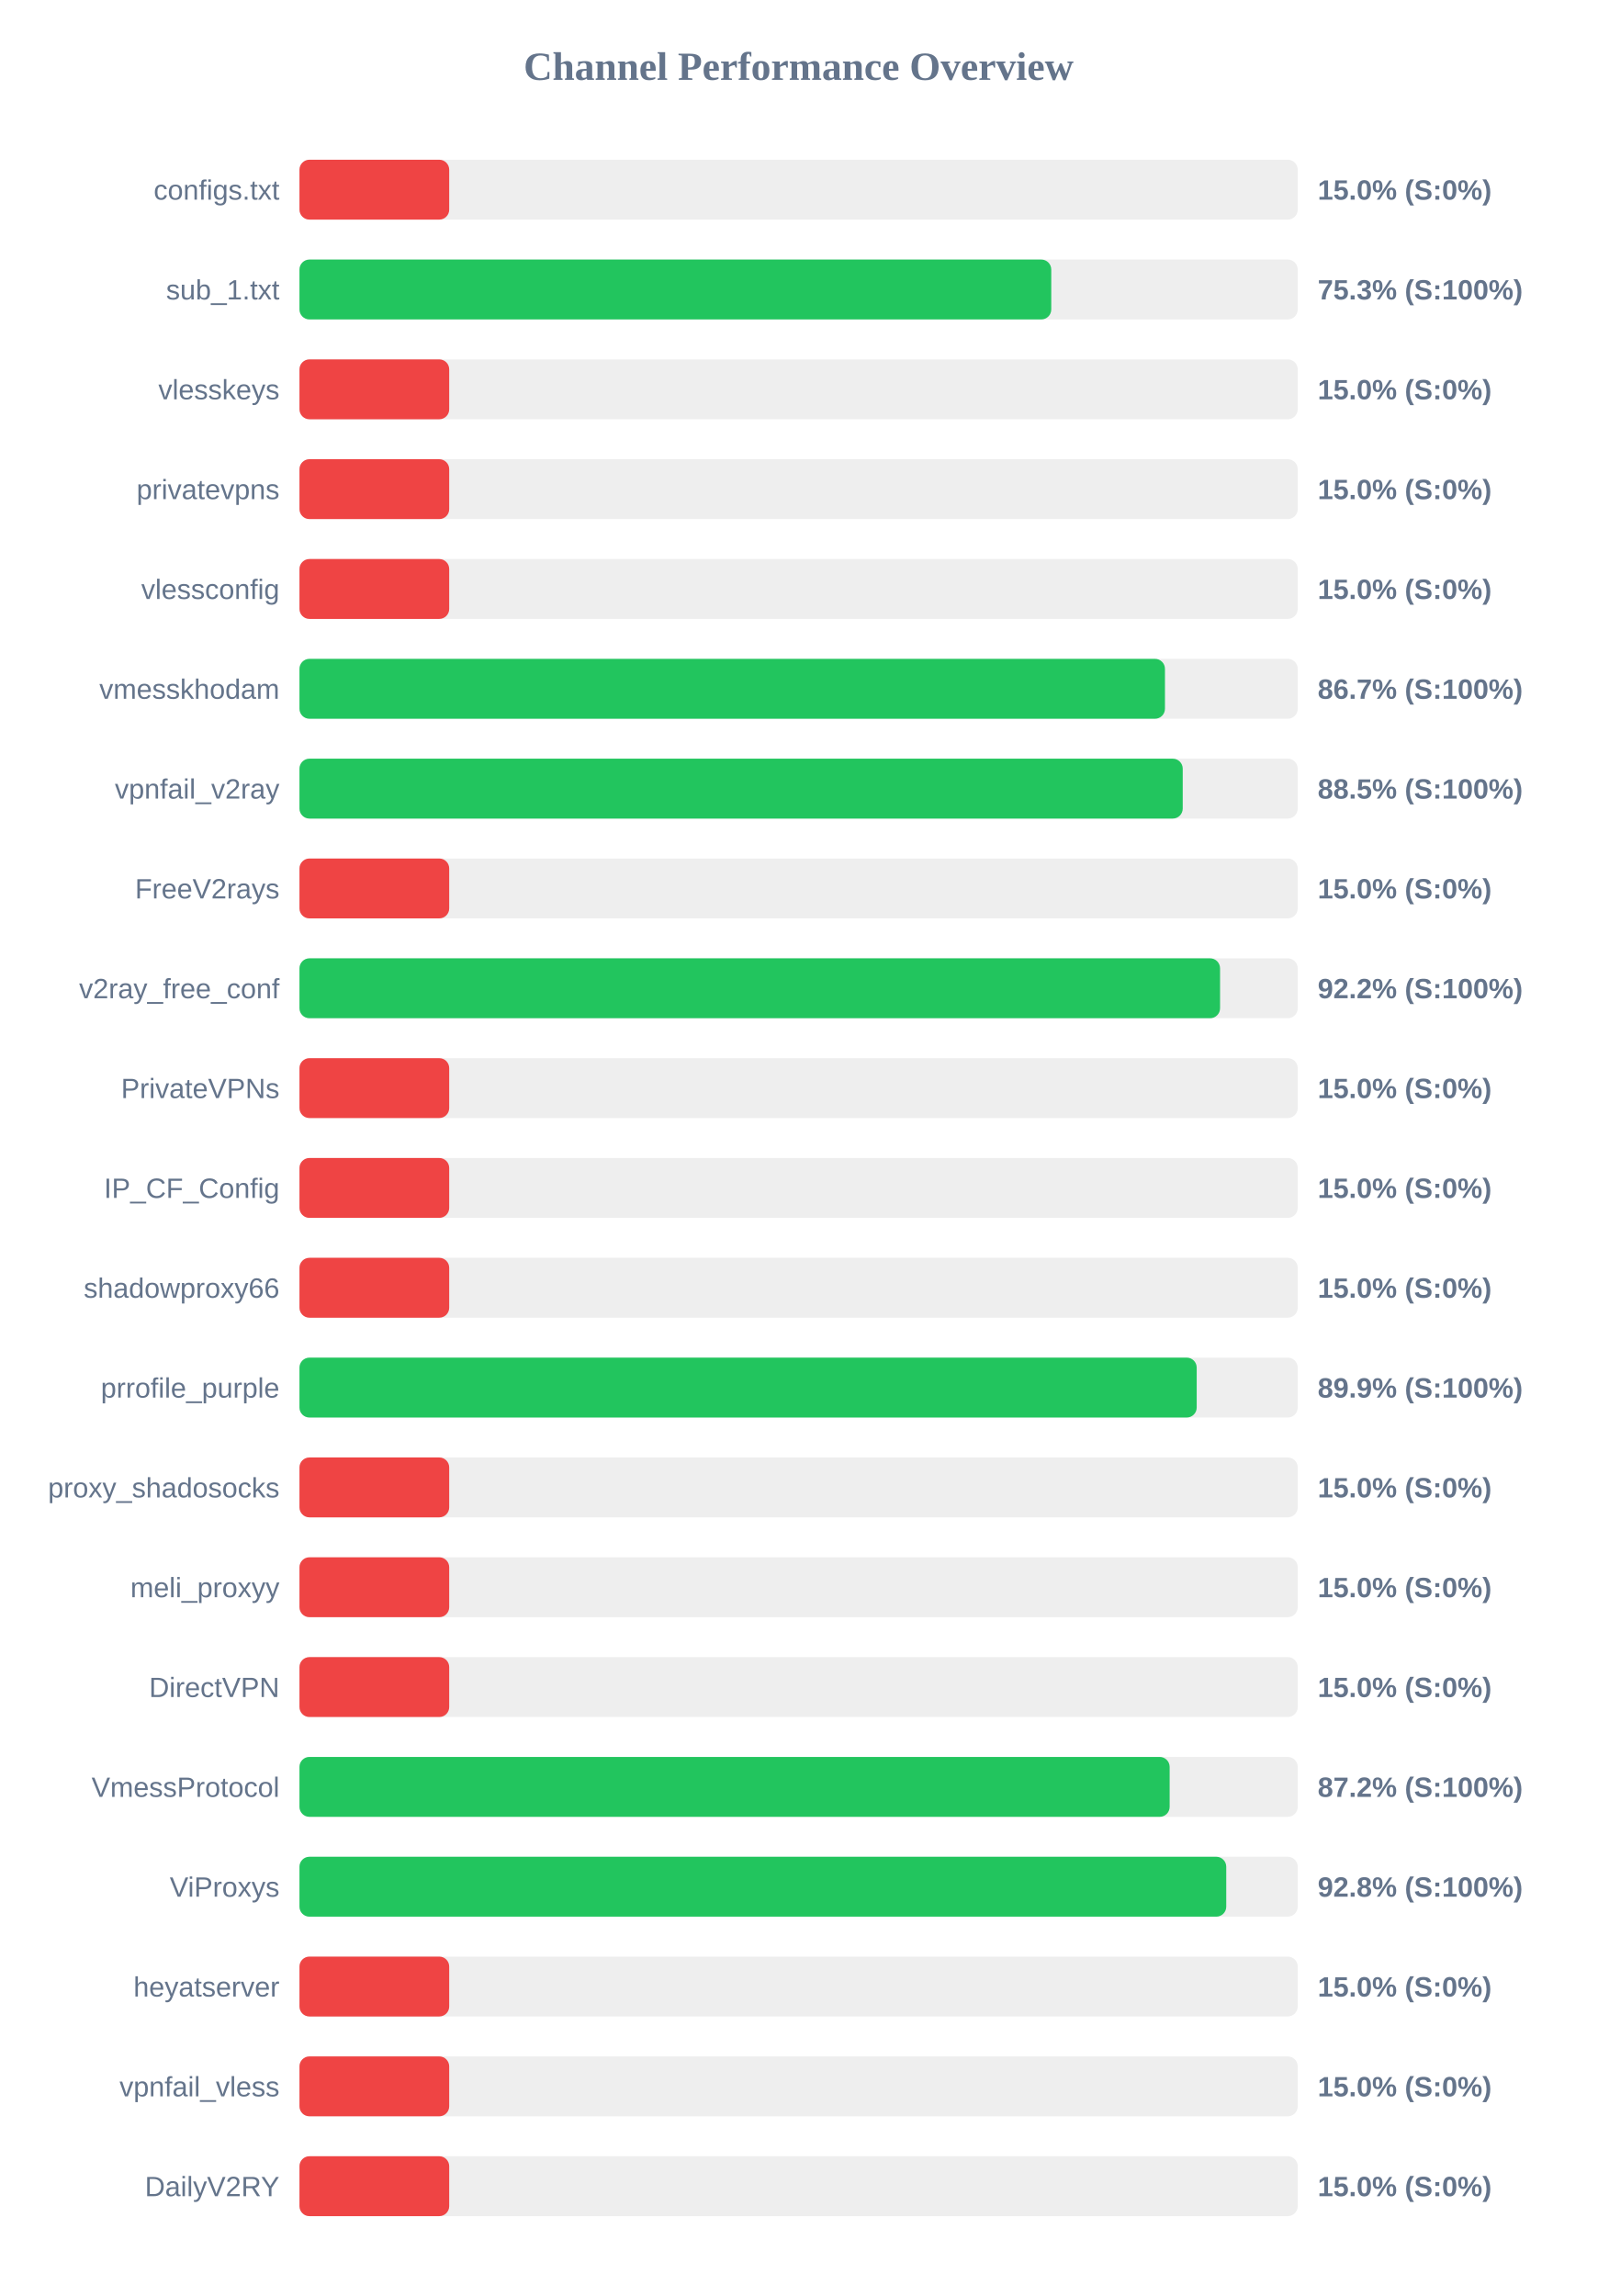
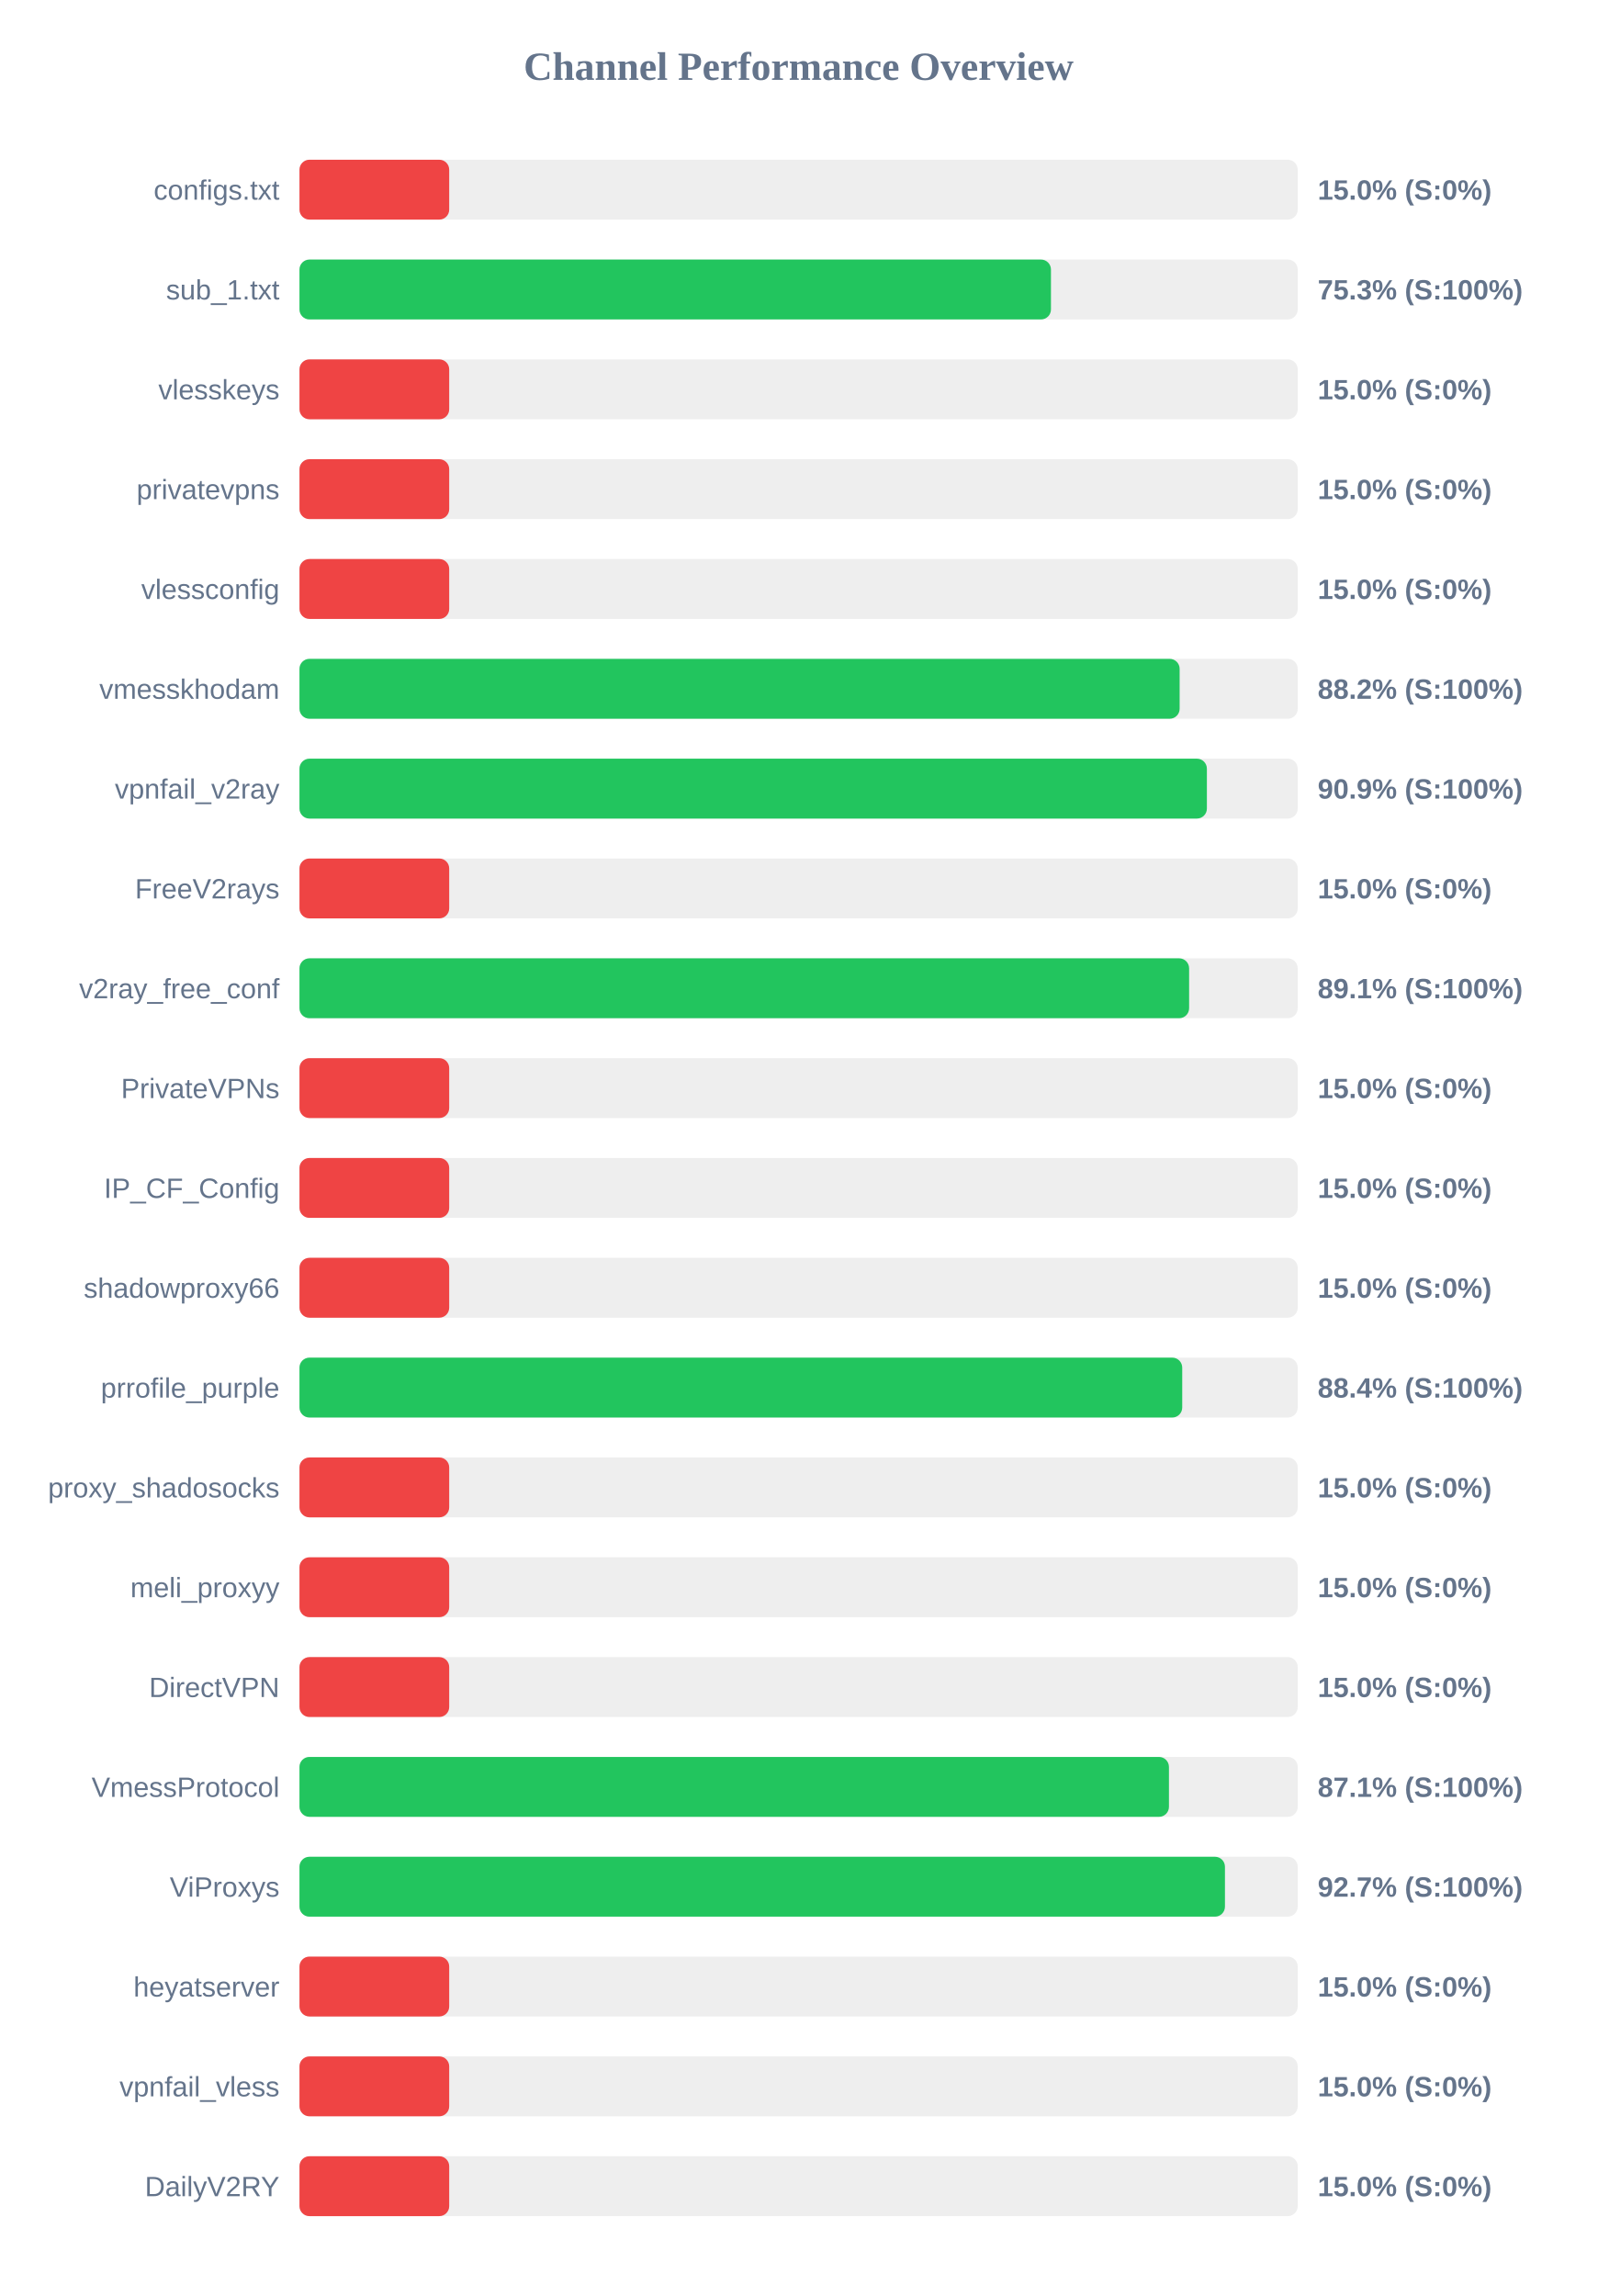
<svg xmlns="http://www.w3.org/2000/svg" width="800" height="1150" version="1.1">
  <style>
        .row { font: 14px Arial; fill: #64748b; }
        .score { font: bold 14px Arial; fill: #64748b; }
    </style>
  <text x="400" y="40" text-anchor="middle" font-size="20px" font-weight="bold" fill="#64748b">Channel Performance Overview</text>
  <rect x="150" y="80" width="500" height="30" fill="#eee" rx="5" />
  <rect x="150" y="80" width="75.0" height="30" fill="#ef4444" rx="5" />
  <text x="140" y="100" text-anchor="end" class="row">configs.txt</text>
  <text x="660" y="100" text-anchor="start" class="score">15.0% (S:0%)</text>
  <rect x="150" y="130" width="500" height="30" fill="#eee" rx="5" />
-   <rect x="150" y="130" width="376.55" height="30" fill="#22c55e" rx="5" />
+   <rect x="150" y="130" width="376.4" height="30" fill="#22c55e" rx="5" />
  <text x="140" y="150" text-anchor="end" class="row">sub_1.txt</text>
  <text x="660" y="150" text-anchor="start" class="score">75.3% (S:100%)</text>
  <rect x="150" y="180" width="500" height="30" fill="#eee" rx="5" />
  <rect x="150" y="180" width="75.0" height="30" fill="#ef4444" rx="5" />
  <text x="140" y="200" text-anchor="end" class="row">vlesskeys</text>
  <text x="660" y="200" text-anchor="start" class="score">15.0% (S:0%)</text>
  <rect x="150" y="230" width="500" height="30" fill="#eee" rx="5" />
  <rect x="150" y="230" width="75.0" height="30" fill="#ef4444" rx="5" />
  <text x="140" y="250" text-anchor="end" class="row">privatevpns</text>
  <text x="660" y="250" text-anchor="start" class="score">15.0% (S:0%)</text>
  <rect x="150" y="280" width="500" height="30" fill="#eee" rx="5" />
  <rect x="150" y="280" width="75.0" height="30" fill="#ef4444" rx="5" />
  <text x="140" y="300" text-anchor="end" class="row">vlessconfig</text>
  <text x="660" y="300" text-anchor="start" class="score">15.0% (S:0%)</text>
  <rect x="150" y="330" width="500" height="30" fill="#eee" rx="5" />
-   <rect x="150" y="330" width="433.5" height="30" fill="#22c55e" rx="5" />
+   <rect x="150" y="330" width="440.85" height="30" fill="#22c55e" rx="5" />
  <text x="140" y="350" text-anchor="end" class="row">vmesskhodam</text>
-   <text x="660" y="350" text-anchor="start" class="score">86.7% (S:100%)</text>
+   <text x="660" y="350" text-anchor="start" class="score">88.2% (S:100%)</text>
  <rect x="150" y="380" width="500" height="30" fill="#eee" rx="5" />
-   <rect x="150" y="380" width="442.4" height="30" fill="#22c55e" rx="5" />
+   <rect x="150" y="380" width="454.5" height="30" fill="#22c55e" rx="5" />
  <text x="140" y="400" text-anchor="end" class="row">vpnfail_v2ray</text>
-   <text x="660" y="400" text-anchor="start" class="score">88.5% (S:100%)</text>
+   <text x="660" y="400" text-anchor="start" class="score">90.9% (S:100%)</text>
  <rect x="150" y="430" width="500" height="30" fill="#eee" rx="5" />
  <rect x="150" y="430" width="75.0" height="30" fill="#ef4444" rx="5" />
  <text x="140" y="450" text-anchor="end" class="row">FreeV2rays</text>
  <text x="660" y="450" text-anchor="start" class="score">15.0% (S:0%)</text>
  <rect x="150" y="480" width="500" height="30" fill="#eee" rx="5" />
-   <rect x="150" y="480" width="461.1" height="30" fill="#22c55e" rx="5" />
+   <rect x="150" y="480" width="445.6" height="30" fill="#22c55e" rx="5" />
  <text x="140" y="500" text-anchor="end" class="row">v2ray_free_conf</text>
-   <text x="660" y="500" text-anchor="start" class="score">92.2% (S:100%)</text>
+   <text x="660" y="500" text-anchor="start" class="score">89.1% (S:100%)</text>
  <rect x="150" y="530" width="500" height="30" fill="#eee" rx="5" />
  <rect x="150" y="530" width="75.0" height="30" fill="#ef4444" rx="5" />
  <text x="140" y="550" text-anchor="end" class="row">PrivateVPNs</text>
  <text x="660" y="550" text-anchor="start" class="score">15.0% (S:0%)</text>
  <rect x="150" y="580" width="500" height="30" fill="#eee" rx="5" />
  <rect x="150" y="580" width="75.0" height="30" fill="#ef4444" rx="5" />
  <text x="140" y="600" text-anchor="end" class="row">IP_CF_Config</text>
  <text x="660" y="600" text-anchor="start" class="score">15.0% (S:0%)</text>
  <rect x="150" y="630" width="500" height="30" fill="#eee" rx="5" />
  <rect x="150" y="630" width="75.0" height="30" fill="#ef4444" rx="5" />
  <text x="140" y="650" text-anchor="end" class="row">shadowproxy66</text>
  <text x="660" y="650" text-anchor="start" class="score">15.0% (S:0%)</text>
  <rect x="150" y="680" width="500" height="30" fill="#eee" rx="5" />
-   <rect x="150" y="680" width="449.4" height="30" fill="#22c55e" rx="5" />
+   <rect x="150" y="680" width="442.15" height="30" fill="#22c55e" rx="5" />
  <text x="140" y="700" text-anchor="end" class="row">prrofile_purple</text>
-   <text x="660" y="700" text-anchor="start" class="score">89.9% (S:100%)</text>
+   <text x="660" y="700" text-anchor="start" class="score">88.4% (S:100%)</text>
  <rect x="150" y="730" width="500" height="30" fill="#eee" rx="5" />
  <rect x="150" y="730" width="75.0" height="30" fill="#ef4444" rx="5" />
  <text x="140" y="750" text-anchor="end" class="row">proxy_shadosocks</text>
  <text x="660" y="750" text-anchor="start" class="score">15.0% (S:0%)</text>
  <rect x="150" y="780" width="500" height="30" fill="#eee" rx="5" />
  <rect x="150" y="780" width="75.0" height="30" fill="#ef4444" rx="5" />
  <text x="140" y="800" text-anchor="end" class="row">meli_proxyy</text>
  <text x="660" y="800" text-anchor="start" class="score">15.0% (S:0%)</text>
  <rect x="150" y="830" width="500" height="30" fill="#eee" rx="5" />
  <rect x="150" y="830" width="75.0" height="30" fill="#ef4444" rx="5" />
  <text x="140" y="850" text-anchor="end" class="row">DirectVPN</text>
  <text x="660" y="850" text-anchor="start" class="score">15.0% (S:0%)</text>
  <rect x="150" y="880" width="500" height="30" fill="#eee" rx="5" />
-   <rect x="150" y="880" width="435.85" height="30" fill="#22c55e" rx="5" />
+   <rect x="150" y="880" width="435.5" height="30" fill="#22c55e" rx="5" />
  <text x="140" y="900" text-anchor="end" class="row">VmessProtocol</text>
-   <text x="660" y="900" text-anchor="start" class="score">87.2% (S:100%)</text>
+   <text x="660" y="900" text-anchor="start" class="score">87.1% (S:100%)</text>
  <rect x="150" y="930" width="500" height="30" fill="#eee" rx="5" />
-   <rect x="150" y="930" width="464.2" height="30" fill="#22c55e" rx="5" />
+   <rect x="150" y="930" width="463.55" height="30" fill="#22c55e" rx="5" />
  <text x="140" y="950" text-anchor="end" class="row">ViProxys</text>
-   <text x="660" y="950" text-anchor="start" class="score">92.8% (S:100%)</text>
+   <text x="660" y="950" text-anchor="start" class="score">92.7% (S:100%)</text>
  <rect x="150" y="980" width="500" height="30" fill="#eee" rx="5" />
  <rect x="150" y="980" width="75.0" height="30" fill="#ef4444" rx="5" />
  <text x="140" y="1000" text-anchor="end" class="row">heyatserver</text>
  <text x="660" y="1000" text-anchor="start" class="score">15.0% (S:0%)</text>
  <rect x="150" y="1030" width="500" height="30" fill="#eee" rx="5" />
  <rect x="150" y="1030" width="75.0" height="30" fill="#ef4444" rx="5" />
  <text x="140" y="1050" text-anchor="end" class="row">vpnfail_vless</text>
  <text x="660" y="1050" text-anchor="start" class="score">15.0% (S:0%)</text>
  <rect x="150" y="1080" width="500" height="30" fill="#eee" rx="5" />
  <rect x="150" y="1080" width="75.0" height="30" fill="#ef4444" rx="5" />
  <text x="140" y="1100" text-anchor="end" class="row">DailyV2RY</text>
  <text x="660" y="1100" text-anchor="start" class="score">15.0% (S:0%)</text>
</svg>
